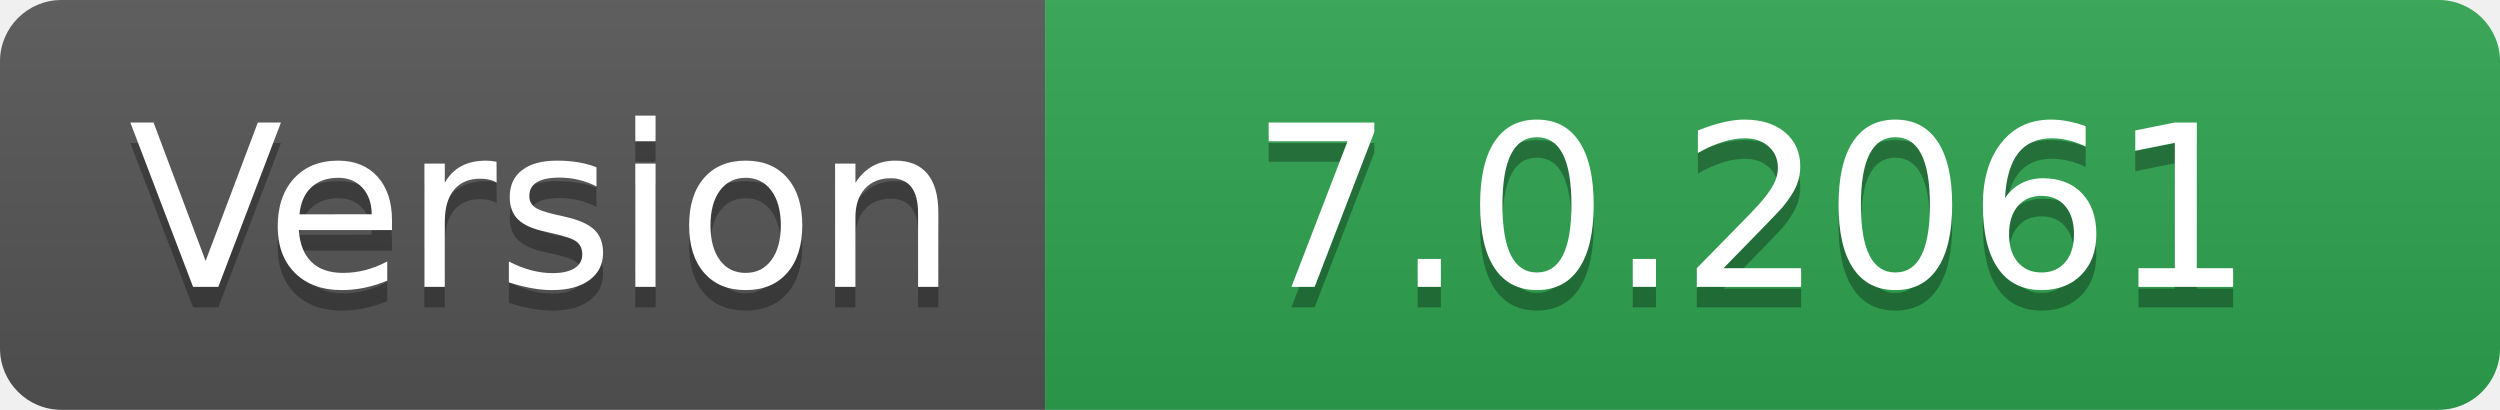
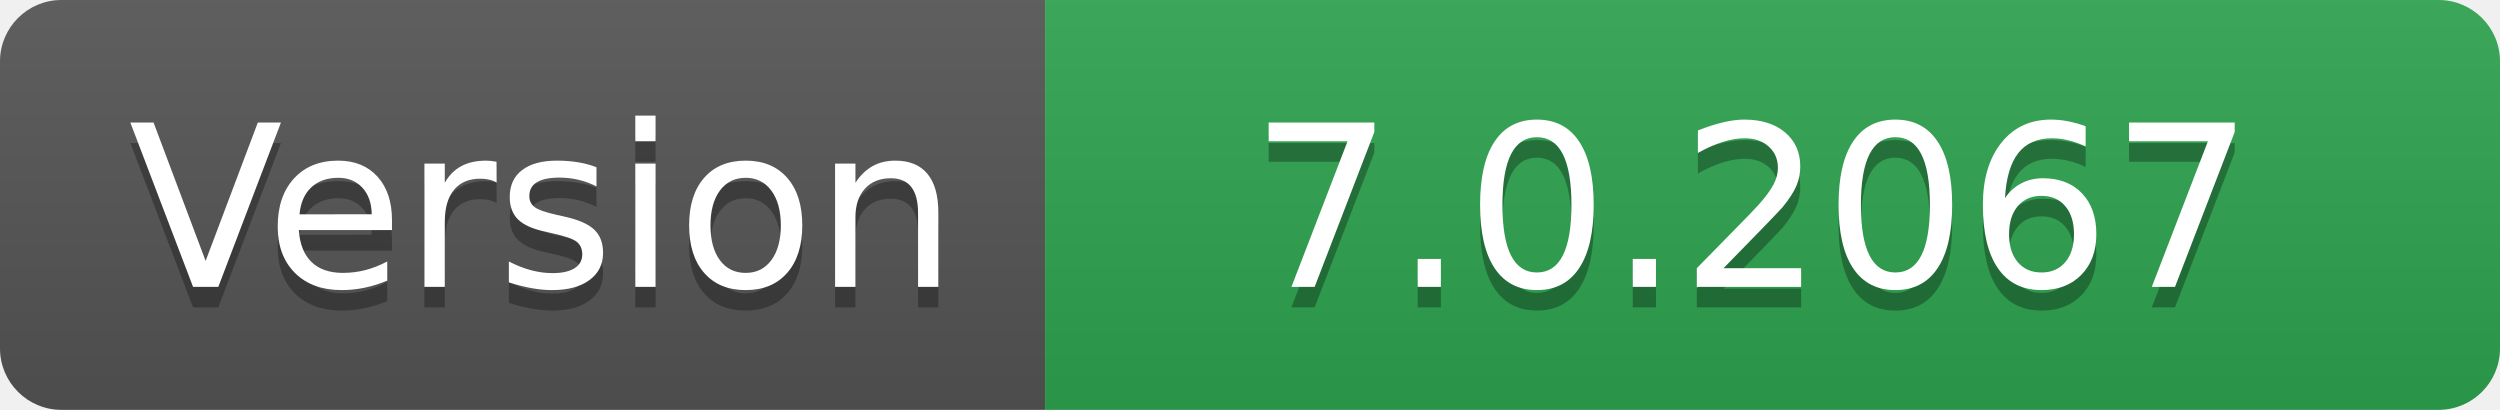
- <svg xmlns="http://www.w3.org/2000/svg" width="122" height="20" role="img" aria-label="Version: 7.0.2061">
+ <svg xmlns="http://www.w3.org/2000/svg" width="122" height="20" role="img" aria-label="Version: 7.0.2067">
  <linearGradient id="s" x2="0" y2="100%">
    <stop offset="0" stop-color="#bbb" stop-opacity=".1" />
    <stop offset="1" stop-opacity=".1" />
  </linearGradient>
  <clipPath id="r">
    <rect width="122" height="20" rx="3" fill="#fff" />
  </clipPath>
  <g clip-path="url(#r)">
    <rect width="51" height="20" fill="#555" />
    <rect x="51" width="71" height="20" fill="#2ea44f" />
    <rect width="122" height="20" fill="url(#s)" />
  </g>
  <g fill="#fff" text-anchor="middle" font-family="Verdana,Geneva,DejaVu Sans,sans-serif" text-rendering="geometricPrecision" font-size="110">
    <text aria-hidden="true" x="265" y="150" fill="#010101" fill-opacity=".3" transform="scale(.1)" textLength="410">Version</text>
    <text x="265" y="140" transform="scale(.1)" fill="#fff" textLength="410">Version</text>
-     <text aria-hidden="true" x="855" y="150" fill="#010101" fill-opacity=".3" transform="scale(.1)" textLength="610">7.0.2061</text>
-     <text x="855" y="140" transform="scale(.1)" fill="#fff" textLength="610">7.0.2061</text>
+     <text aria-hidden="true" x="855" y="150" fill="#010101" fill-opacity=".3" transform="scale(.1)" textLength="610">7.0.2067</text>
+     <text x="855" y="140" transform="scale(.1)" fill="#fff" textLength="610">7.0.2067</text>
  </g>
</svg>
